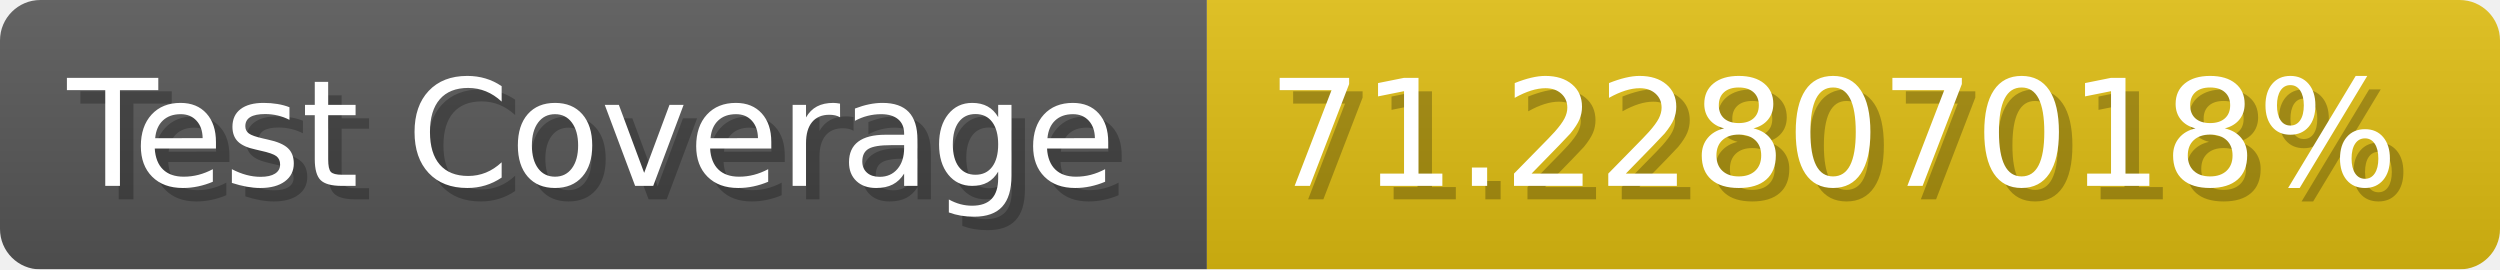
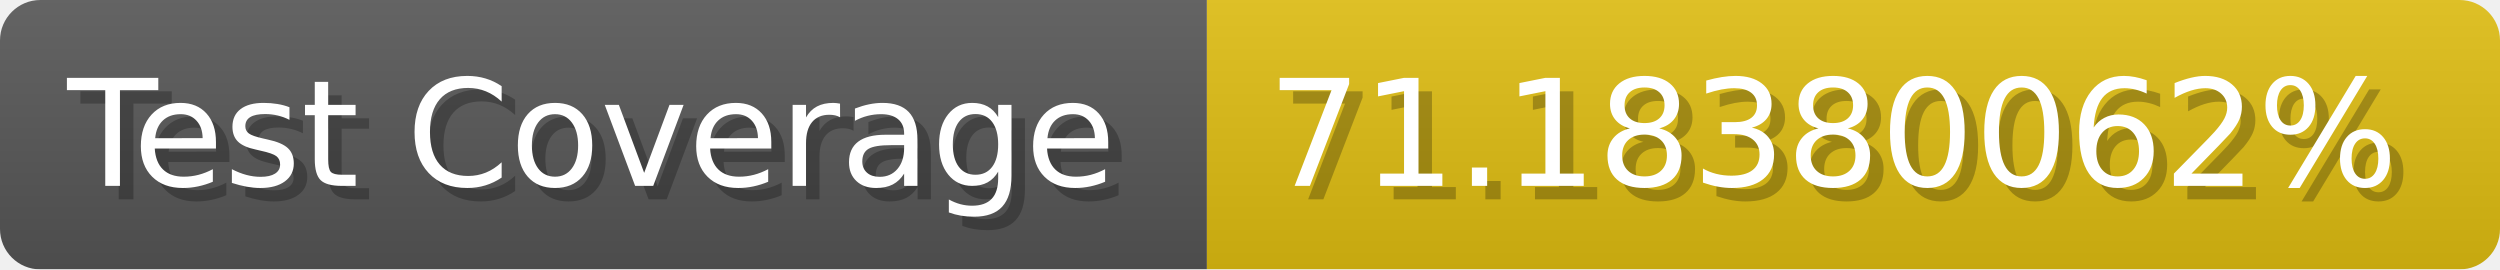
- <svg xmlns="http://www.w3.org/2000/svg" width="185.6" height="20" viewBox="0 0 1856 200" role="img" aria-label="Test Coverage: 71.22807018%">
+ <svg xmlns="http://www.w3.org/2000/svg" width="185.6" height="20" viewBox="0 0 1856 200" role="img" aria-label="Test Coverage: 71.18380062%">
  <linearGradient id="a" x2="0" y2="100%">
    <stop offset="0" stop-opacity=".1" stop-color="#EEE" />
    <stop offset="1" stop-opacity=".1" />
  </linearGradient>
  <mask id="m">
    <rect width="1856" height="200" rx="30" fill="#FFF" />
  </mask>
  <g mask="url(#m)">
    <rect width="896" height="200" fill="#555" />
    <rect width="960" height="200" fill="#DB1" x="896" />
    <rect width="1856" height="200" fill="url(#a)" />
  </g>
  <g aria-hidden="true" fill="#fff" text-anchor="start" font-family="Verdana,DejaVu Sans,sans-serif" font-size="110">
    <text x="60" y="148" textLength="796" fill="#000" opacity="0.25">Test Coverage</text>
    <text x="50" y="138" textLength="796">Test Coverage</text>
-     <text x="951" y="148" textLength="860" fill="#000" opacity="0.25">71.22807018%</text>
-     <text x="941" y="138" textLength="860">71.22807018%</text>
+     <text x="951" y="148" textLength="860" fill="#000" opacity="0.25">71.18380062%</text>
+     <text x="941" y="138" textLength="860">71.18380062%</text>
  </g>
</svg>
